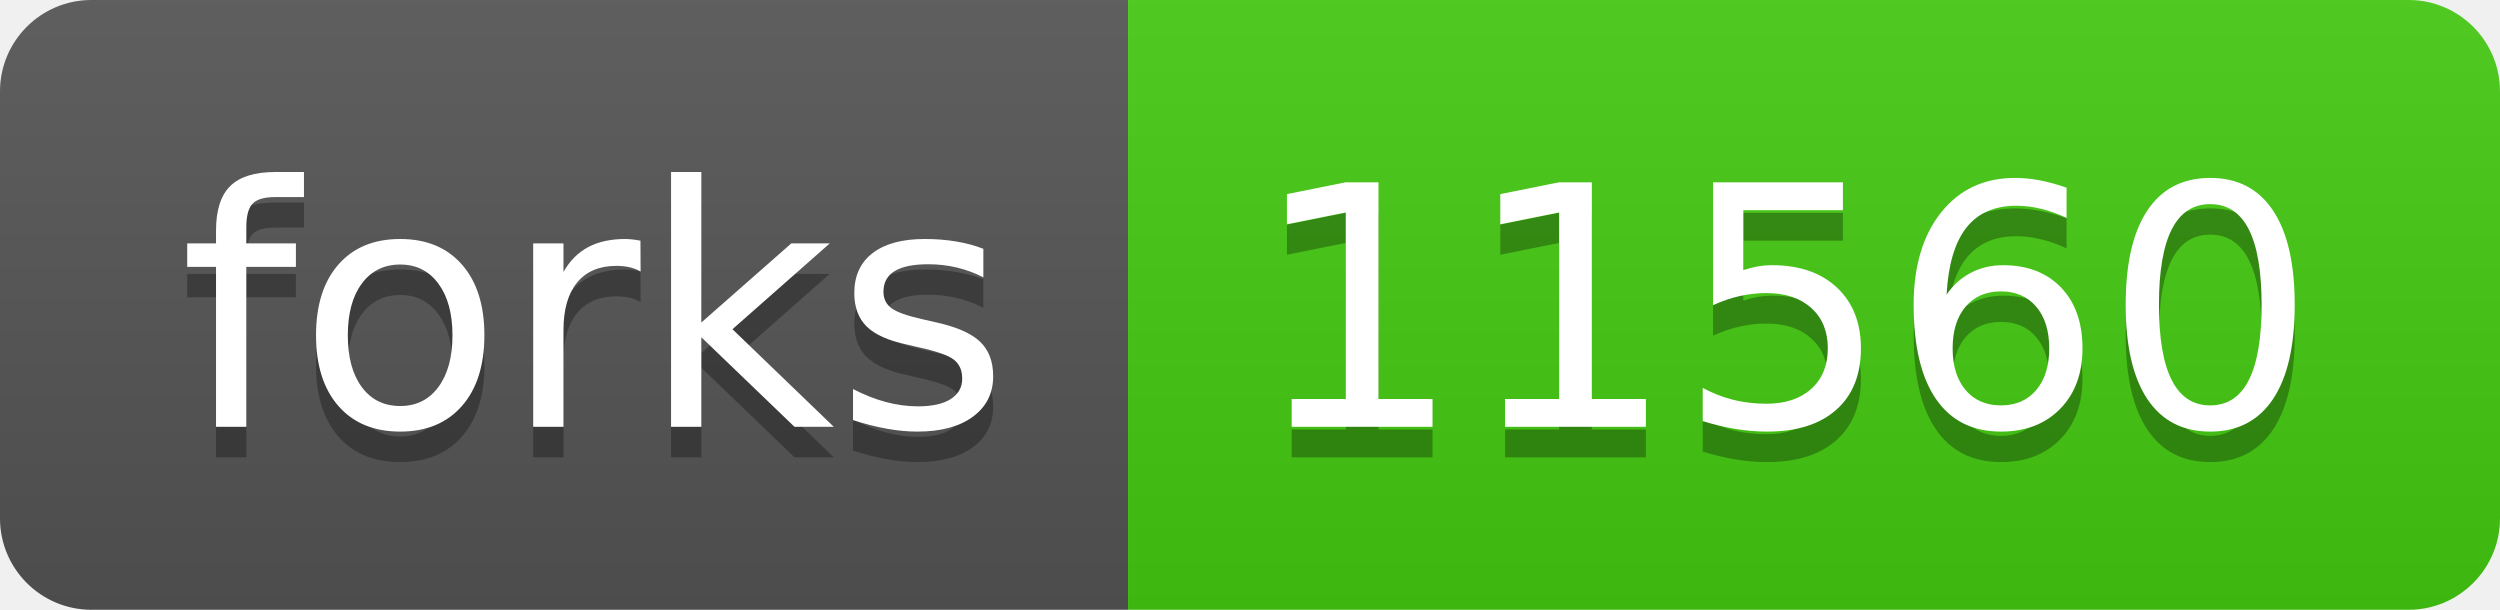
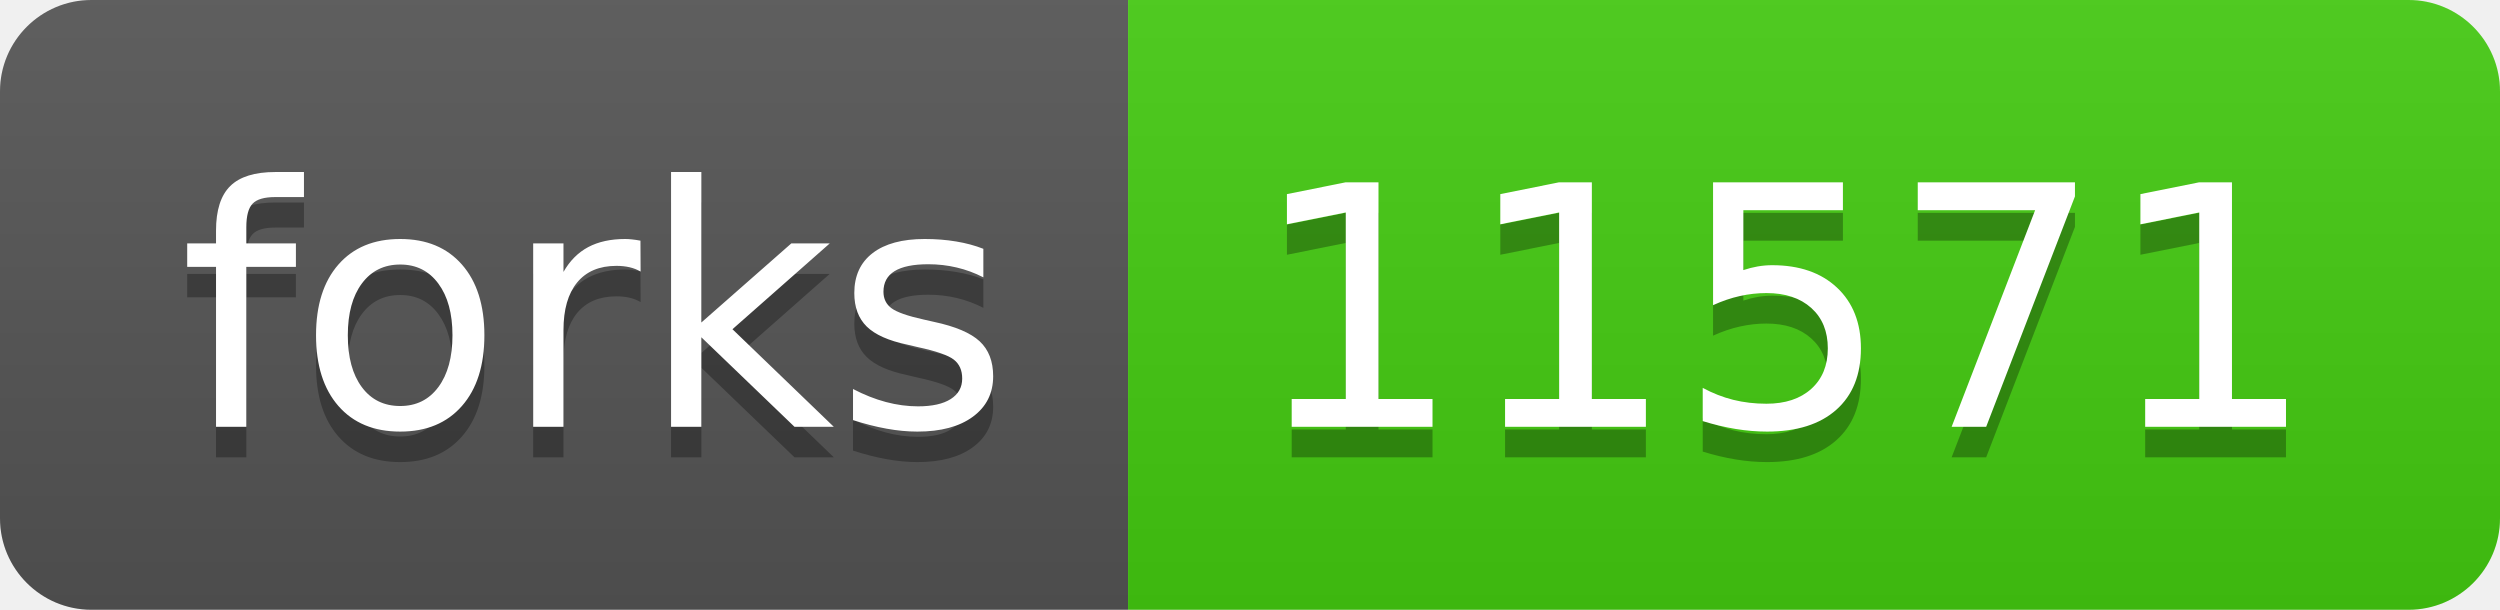
- <svg xmlns="http://www.w3.org/2000/svg" width="82" height="20" role="img" aria-label="forks: 11560">
+ <svg xmlns="http://www.w3.org/2000/svg" width="82" height="20" role="img" aria-label="forks: 11571">
  <linearGradient id="s" x2="0" y2="100%">
    <stop offset="0" stop-color="#bbb" stop-opacity=".1" />
    <stop offset="1" stop-opacity=".1" />
  </linearGradient>
  <clipPath id="r">
    <rect width="82" height="20" rx="3" fill="#fff" />
  </clipPath>
  <g clip-path="url(#r)">
    <rect width="37" height="20" fill="#555" />
    <rect x="37" width="45" height="20" fill="#4c1" />
    <rect width="82" height="20" fill="url(#s)" />
  </g>
  <g fill="#fff" text-anchor="middle" font-family="Verdana,Geneva,DejaVu Sans,sans-serif" text-rendering="geometricPrecision" font-size="110">
    <text aria-hidden="true" x="195" y="150" fill="#010101" fill-opacity=".3" transform="scale(.1)" textLength="270">forks</text>
    <text x="195" y="140" transform="scale(.1)" fill="#fff" textLength="270">forks</text>
-     <text aria-hidden="true" x="585" y="150" fill="#010101" fill-opacity=".3" transform="scale(.1)" textLength="350">11560</text>
-     <text x="585" y="140" transform="scale(.1)" fill="#fff" textLength="350">11560</text>
+     <text aria-hidden="true" x="585" y="150" fill="#010101" fill-opacity=".3" transform="scale(.1)" textLength="350">11571</text>
+     <text x="585" y="140" transform="scale(.1)" fill="#fff" textLength="350">11571</text>
  </g>
</svg>
